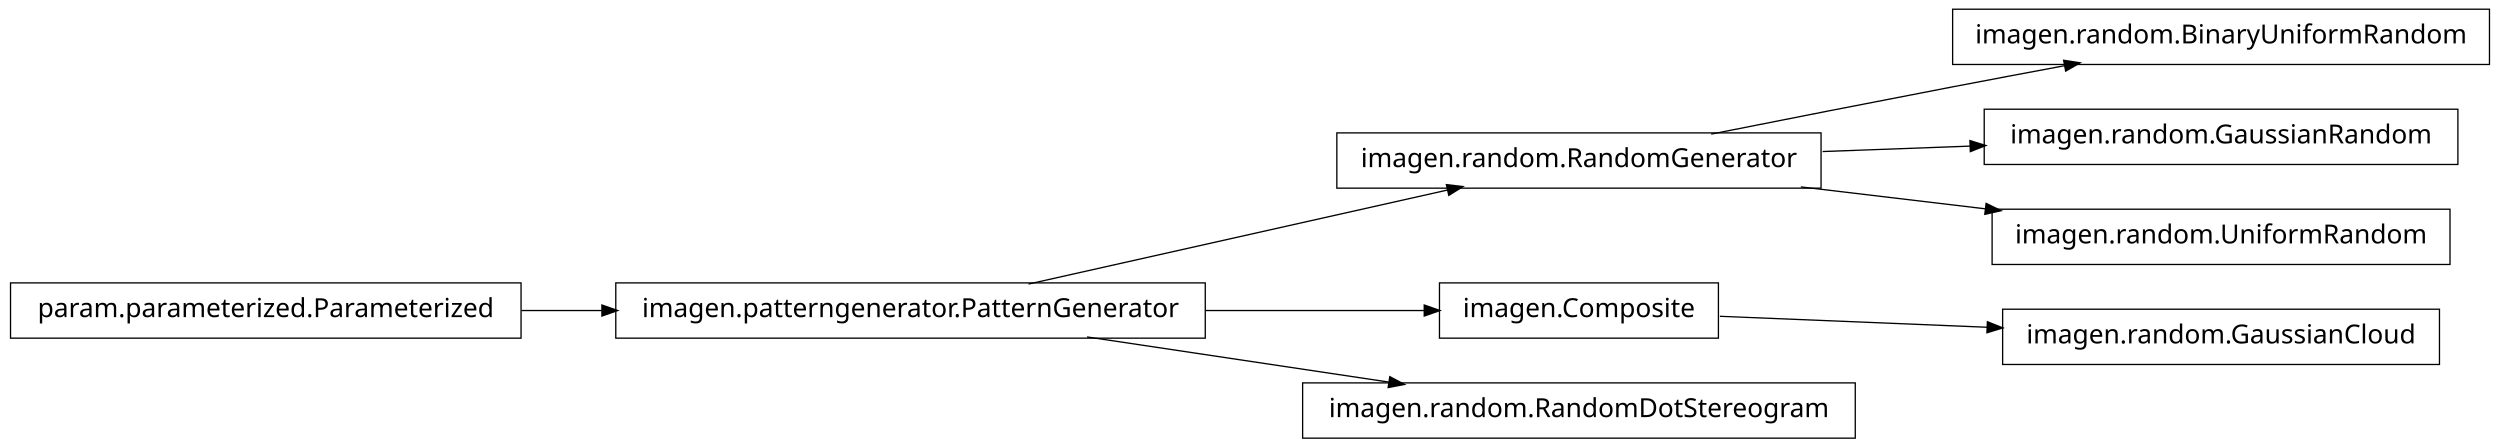
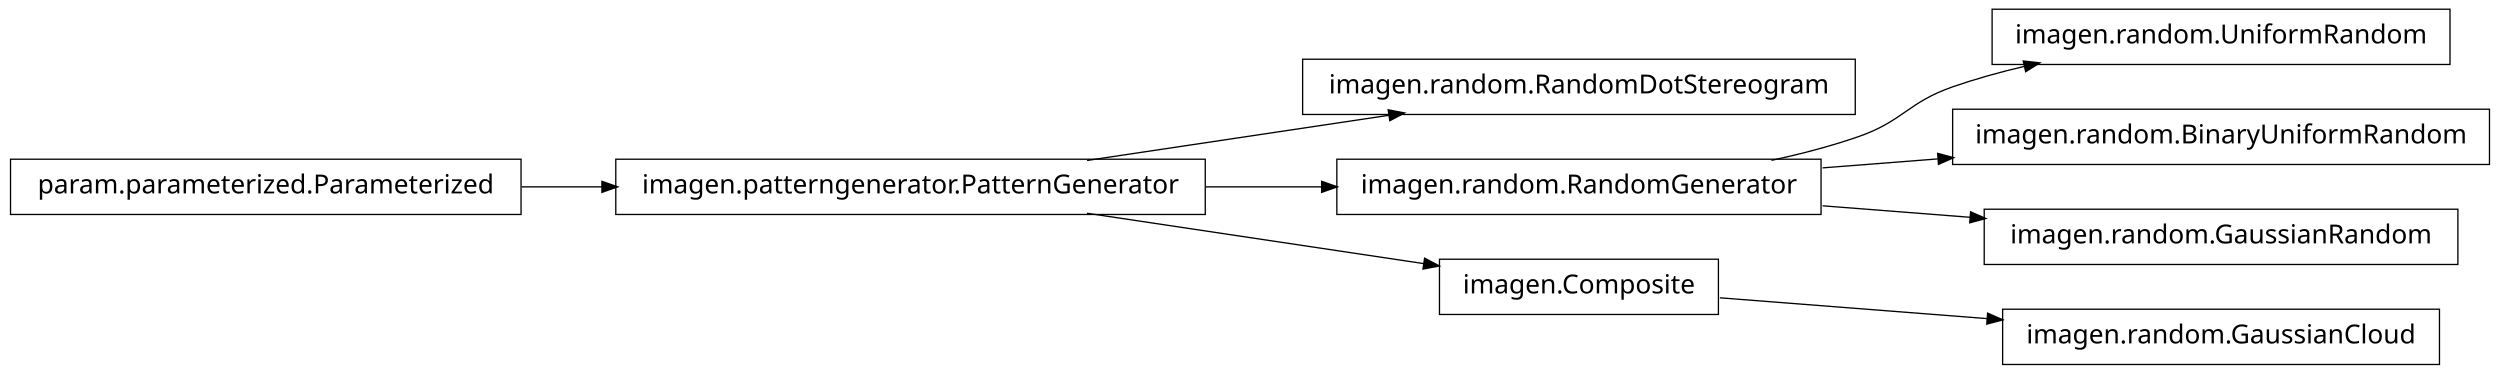
- <svg xmlns="http://www.w3.org/2000/svg" width="950pt" height="170pt" viewBox="0.00 0.00 950.00 170.00">
-   <g id="graph1" class="graph" transform="scale(1 1) rotate(0) translate(4 166)">
-     <polygon fill="white" stroke="white" points="-4,5 -4,-166 947,-166 947,5 -4,5" />
+ <svg xmlns="http://www.w3.org/2000/svg" width="950pt" height="142pt" viewBox="0.00 0.00 950.00 142.00">
+   <g id="graph1" class="graph" transform="scale(1 1) rotate(0) translate(4 138)">
+     <polygon fill="white" stroke="white" points="-4,5 -4,-138 947,-138 947,5 -4,5" />
    <g id="node1" class="node">
-       <polygon fill="none" stroke="black" stroke-width="0.5" points="942,-162.5 738,-162.5 738,-141.5 942,-141.5 942,-162.5" />
-       <text text-anchor="middle" x="840" y="-149.5" font-family="Vera" font-size="10.00">imagen.random.BinaryUniformRandom</text>
+       <polygon fill="none" stroke="black" stroke-width="0.5" points="701,-115.5 491,-115.5 491,-94.5 701,-94.5 701,-115.5" />
+       <text text-anchor="middle" x="596" y="-102.5" font-family="Vera" font-size="10.00">imagen.random.RandomDotStereogram</text>
    </g>
    <g id="node2" class="node">
-       <polygon fill="none" stroke="black" stroke-width="0.5" points="688,-115.5 504,-115.5 504,-94.5 688,-94.5 688,-115.5" />
-       <text text-anchor="middle" x="596" y="-102.5" font-family="Vera" font-size="10.00">imagen.random.RandomGenerator</text>
+       <polygon fill="none" stroke="black" stroke-width="0.5" points="454,-77.5 230,-77.5 230,-56.5 454,-56.5 454,-77.5" />
+       <text text-anchor="middle" x="342" y="-64.5" font-family="Vera" font-size="10.00">imagen.patterngenerator.PatternGenerator</text>
    </g>
    <g id="edge2" class="edge">
-       <path fill="none" stroke="black" stroke-width="0.5" d="M646.249,-115.042C673.403,-120.435 707.523,-127.157 738,-133 751.786,-135.643 766.631,-138.438 780.613,-141.047" />
-       <polygon fill="black" stroke="black" points="780.485,-142.803 785.721,-141.999 781.126,-139.362 780.485,-142.803" />
+       <path fill="none" stroke="black" stroke-width="0.5" d="M409.068,-77.034C444.37,-82.315 487.689,-88.796 523.734,-94.189" />
+       <polygon fill="black" stroke="black" points="523.793,-95.967 528.997,-94.976 524.311,-92.505 523.793,-95.967" />
    </g>
-     <g id="node11" class="node">
-       <polygon fill="none" stroke="black" stroke-width="0.5" points="930,-124.5 750,-124.5 750,-103.5 930,-103.5 930,-124.5" />
-       <text text-anchor="middle" x="840" y="-111.5" font-family="Vera" font-size="10.00">imagen.random.GaussianRandom</text>
+     <g id="node7" class="node">
+       <polygon fill="none" stroke="black" stroke-width="0.5" points="688,-77.5 504,-77.5 504,-56.5 688,-56.5 688,-77.5" />
+       <text text-anchor="middle" x="596" y="-64.5" font-family="Vera" font-size="10.00">imagen.random.RandomGenerator</text>
+     </g>
+     <g id="edge16" class="edge">
+       <path fill="none" stroke="black" stroke-width="0.5" d="M454.147,-67C468.824,-67 483.769,-67 498.184,-67" />
+       <polygon fill="black" stroke="black" points="498.469,-68.75 503.469,-67 498.469,-65.25 498.469,-68.75" />
+     </g>
+     <g id="node10" class="node">
+       <polygon fill="none" stroke="black" stroke-width="0.5" points="649,-39.5 543,-39.5 543,-18.5 649,-18.5 649,-39.5" />
+       <text text-anchor="middle" x="596" y="-26.5" font-family="Vera" font-size="10.00">imagen.Composite</text>
+     </g>
+     <g id="edge14" class="edge">
+       <path fill="none" stroke="black" stroke-width="0.5" d="M409.068,-56.966C448.875,-51.011 498.876,-43.53 537.146,-37.805" />
+       <polygon fill="black" stroke="black" points="537.542,-39.515 542.228,-37.045 537.024,-36.054 537.542,-39.515" />
+     </g>
+     <g id="node4" class="node">
+       <polygon fill="none" stroke="black" stroke-width="0.5" points="194,-77.5 5.68434e-14,-77.5 0,-56.5 194,-56.5 194,-77.5" />
+       <text text-anchor="middle" x="97" y="-64.5" font-family="Vera" font-size="10.00">param.parameterized.Parameterized</text>
+     </g>
+     <g id="edge4" class="edge">
+       <path fill="none" stroke="black" stroke-width="0.5" d="M194.182,-67C204.286,-67 214.629,-67 224.922,-67" />
+       <polygon fill="black" stroke="black" points="224.969,-68.75 229.969,-67 224.969,-65.25 224.969,-68.75" />
+     </g>
+     <g id="node6" class="node">
+       <polygon fill="none" stroke="black" stroke-width="0.5" points="927,-134.5 753,-134.5 753,-113.5 927,-113.5 927,-134.5" />
+       <text text-anchor="middle" x="840" y="-121.5" font-family="Vera" font-size="10.00">imagen.random.UniformRandom</text>
+     </g>
+     <g id="edge6" class="edge">
+       <path fill="none" stroke="black" stroke-width="0.5" d="M669.175,-77.06C680.317,-79.466 691.57,-82.41 702,-86 719.107,-91.888 720.913,-99.054 738,-105 746.765,-108.05 756.133,-110.642 765.506,-112.837" />
+       <polygon fill="black" stroke="black" points="765.142,-114.549 770.405,-113.949 765.917,-111.135 765.142,-114.549" />
+     </g>
+     <g id="node12" class="node">
+       <polygon fill="none" stroke="black" stroke-width="0.5" points="942,-96.5 738,-96.5 738,-75.5 942,-75.5 942,-96.5" />
+       <text text-anchor="middle" x="840" y="-83.5" font-family="Vera" font-size="10.00">imagen.random.BinaryUniformRandom</text>
    </g>
    <g id="edge10" class="edge">
-       <path fill="none" stroke="black" stroke-width="0.5" d="M688.594,-108.415C706.955,-109.093 726.261,-109.805 744.711,-110.485" />
-       <polygon fill="black" stroke="black" points="744.829,-112.241 749.89,-110.676 744.958,-108.743 744.829,-112.241" />
+       <path fill="none" stroke="black" stroke-width="0.5" d="M688.594,-74.21C702.882,-75.323 717.743,-76.48 732.327,-77.616" />
+       <polygon fill="black" stroke="black" points="732.565,-79.389 737.685,-78.033 732.836,-75.9 732.565,-79.389" />
    </g>
    <g id="node14" class="node">
-       <polygon fill="none" stroke="black" stroke-width="0.5" points="927,-86.5 753,-86.5 753,-65.5 927,-65.5 927,-86.5" />
-       <text text-anchor="middle" x="840" y="-73.5" font-family="Vera" font-size="10.00">imagen.random.UniformRandom</text>
+       <polygon fill="none" stroke="black" stroke-width="0.5" points="930,-58.5 750,-58.5 750,-37.5 930,-37.5 930,-58.5" />
+       <text text-anchor="middle" x="840" y="-45.5" font-family="Vera" font-size="10.00">imagen.random.GaussianRandom</text>
    </g>
-     <g id="edge14" class="edge">
-       <path fill="none" stroke="black" stroke-width="0.5" d="M680.313,-94.979C702.98,-92.285 727.572,-89.362 750.51,-86.636" />
-       <polygon fill="black" stroke="black" points="750.926,-88.349 755.684,-86.021 750.512,-84.874 750.926,-88.349" />
+     <g id="edge12" class="edge">
+       <path fill="none" stroke="black" stroke-width="0.5" d="M688.594,-59.79C706.955,-58.36 726.261,-56.857 744.711,-55.42" />
+       <polygon fill="black" stroke="black" points="745.041,-57.15 749.89,-55.017 744.769,-53.66 745.041,-57.15" />
    </g>
-     <g id="node4" class="node">
-       <polygon fill="none" stroke="black" stroke-width="0.5" points="194,-58.5 5.68434e-14,-58.5 0,-37.5 194,-37.5 194,-58.5" />
-       <text text-anchor="middle" x="97" y="-45.5" font-family="Vera" font-size="10.00">param.parameterized.Parameterized</text>
-     </g>
-     <g id="node5" class="node">
-       <polygon fill="none" stroke="black" stroke-width="0.5" points="454,-58.5 230,-58.5 230,-37.5 454,-37.5 454,-58.5" />
-       <text text-anchor="middle" x="342" y="-45.5" font-family="Vera" font-size="10.00">imagen.patterngenerator.PatternGenerator</text>
-     </g>
-     <g id="edge4" class="edge">
-       <path fill="none" stroke="black" stroke-width="0.5" d="M194.182,-48C204.286,-48 214.629,-48 224.922,-48" />
-       <polygon fill="black" stroke="black" points="224.969,-49.75 229.969,-48 224.969,-46.25 224.969,-49.75" />
+     <g id="node9" class="node">
+       <polygon fill="none" stroke="black" stroke-width="0.5" points="923,-20.5 757,-20.5 757,0.5 923,0.5 923,-20.5" />
+       <text text-anchor="middle" x="840" y="-7.5" font-family="Vera" font-size="10.00">imagen.random.GaussianCloud</text>
    </g>
    <g id="edge8" class="edge">
-       <path fill="none" stroke="black" stroke-width="0.5" d="M386.825,-58.059C431.484,-68.081 499.901,-83.434 546.223,-93.829" />
-       <polygon fill="black" stroke="black" points="545.934,-95.558 551.196,-94.946 546.701,-92.143 545.934,-95.558" />
-     </g>
-     <g id="node8" class="node">
-       <polygon fill="none" stroke="black" stroke-width="0.5" points="649,-58.5 543,-58.5 543,-37.5 649,-37.5 649,-58.5" />
-       <text text-anchor="middle" x="596" y="-45.5" font-family="Vera" font-size="10.00">imagen.Composite</text>
-     </g>
-     <g id="edge12" class="edge">
-       <path fill="none" stroke="black" stroke-width="0.5" d="M454.147,-48C482.808,-48 512.492,-48 537.251,-48" />
-       <polygon fill="black" stroke="black" points="537.458,-49.75 542.458,-48 537.458,-46.25 537.458,-49.75" />
-     </g>
-     <g id="node16" class="node">
-       <polygon fill="none" stroke="black" stroke-width="0.5" points="701,-20.5 491,-20.5 491,0.5 701,0.5 701,-20.5" />
-       <text text-anchor="middle" x="596" y="-7.5" font-family="Vera" font-size="10.00">imagen.random.RandomDotStereogram</text>
-     </g>
-     <g id="edge16" class="edge">
-       <path fill="none" stroke="black" stroke-width="0.5" d="M409.068,-37.966C444.37,-32.685 487.689,-26.204 523.734,-20.811" />
-       <polygon fill="black" stroke="black" points="524.311,-22.495 528.997,-20.024 523.793,-19.033 524.311,-22.495" />
-     </g>
-     <g id="node7" class="node">
-       <polygon fill="none" stroke="black" stroke-width="0.5" points="923,-48.5 757,-48.5 757,-27.5 923,-27.5 923,-48.5" />
-       <text text-anchor="middle" x="840" y="-35.5" font-family="Vera" font-size="10.00">imagen.random.GaussianCloud</text>
-     </g>
-     <g id="edge6" class="edge">
-       <path fill="none" stroke="black" stroke-width="0.5" d="M649.547,-45.806C679.364,-44.584 717.246,-43.031 751.359,-41.633" />
-       <polygon fill="black" stroke="black" points="751.44,-43.381 756.364,-41.428 751.296,-39.884 751.44,-43.381" />
+       <path fill="none" stroke="black" stroke-width="0.5" d="M649.547,-24.83C679.364,-22.509 717.246,-19.559 751.359,-16.902" />
+       <polygon fill="black" stroke="black" points="751.515,-18.646 756.364,-16.513 751.243,-15.156 751.515,-18.646" />
    </g>
  </g>
</svg>
